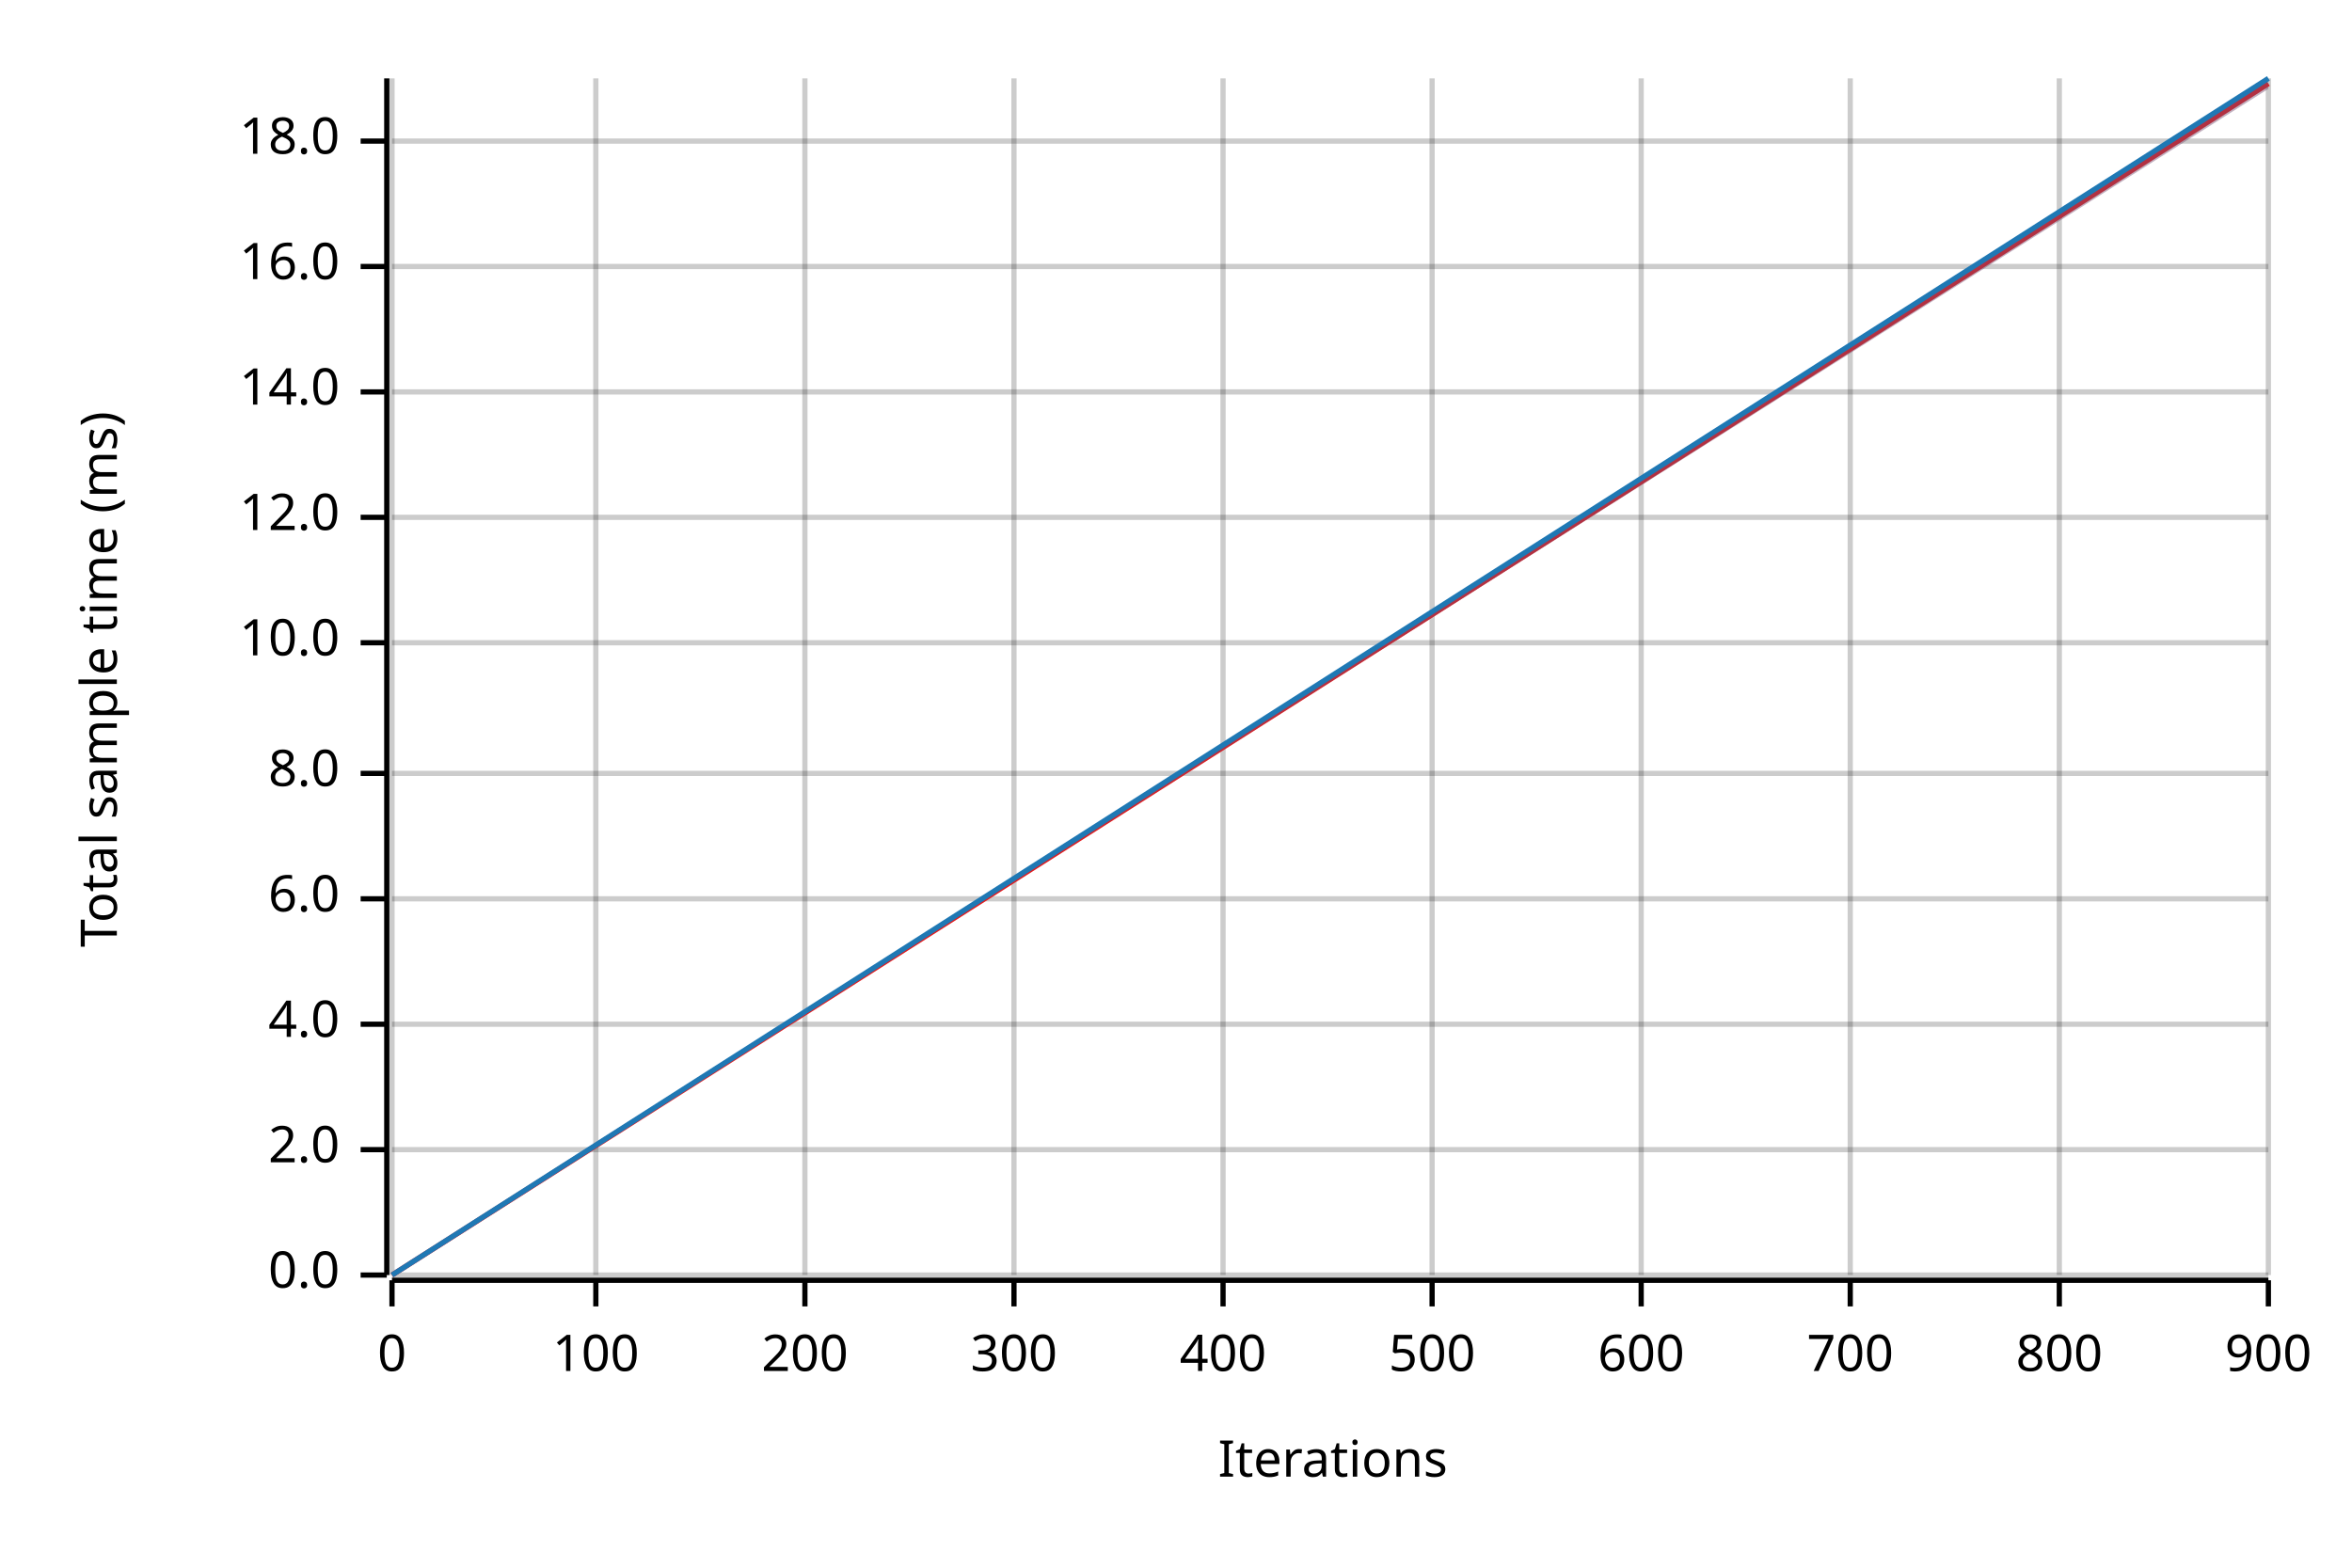
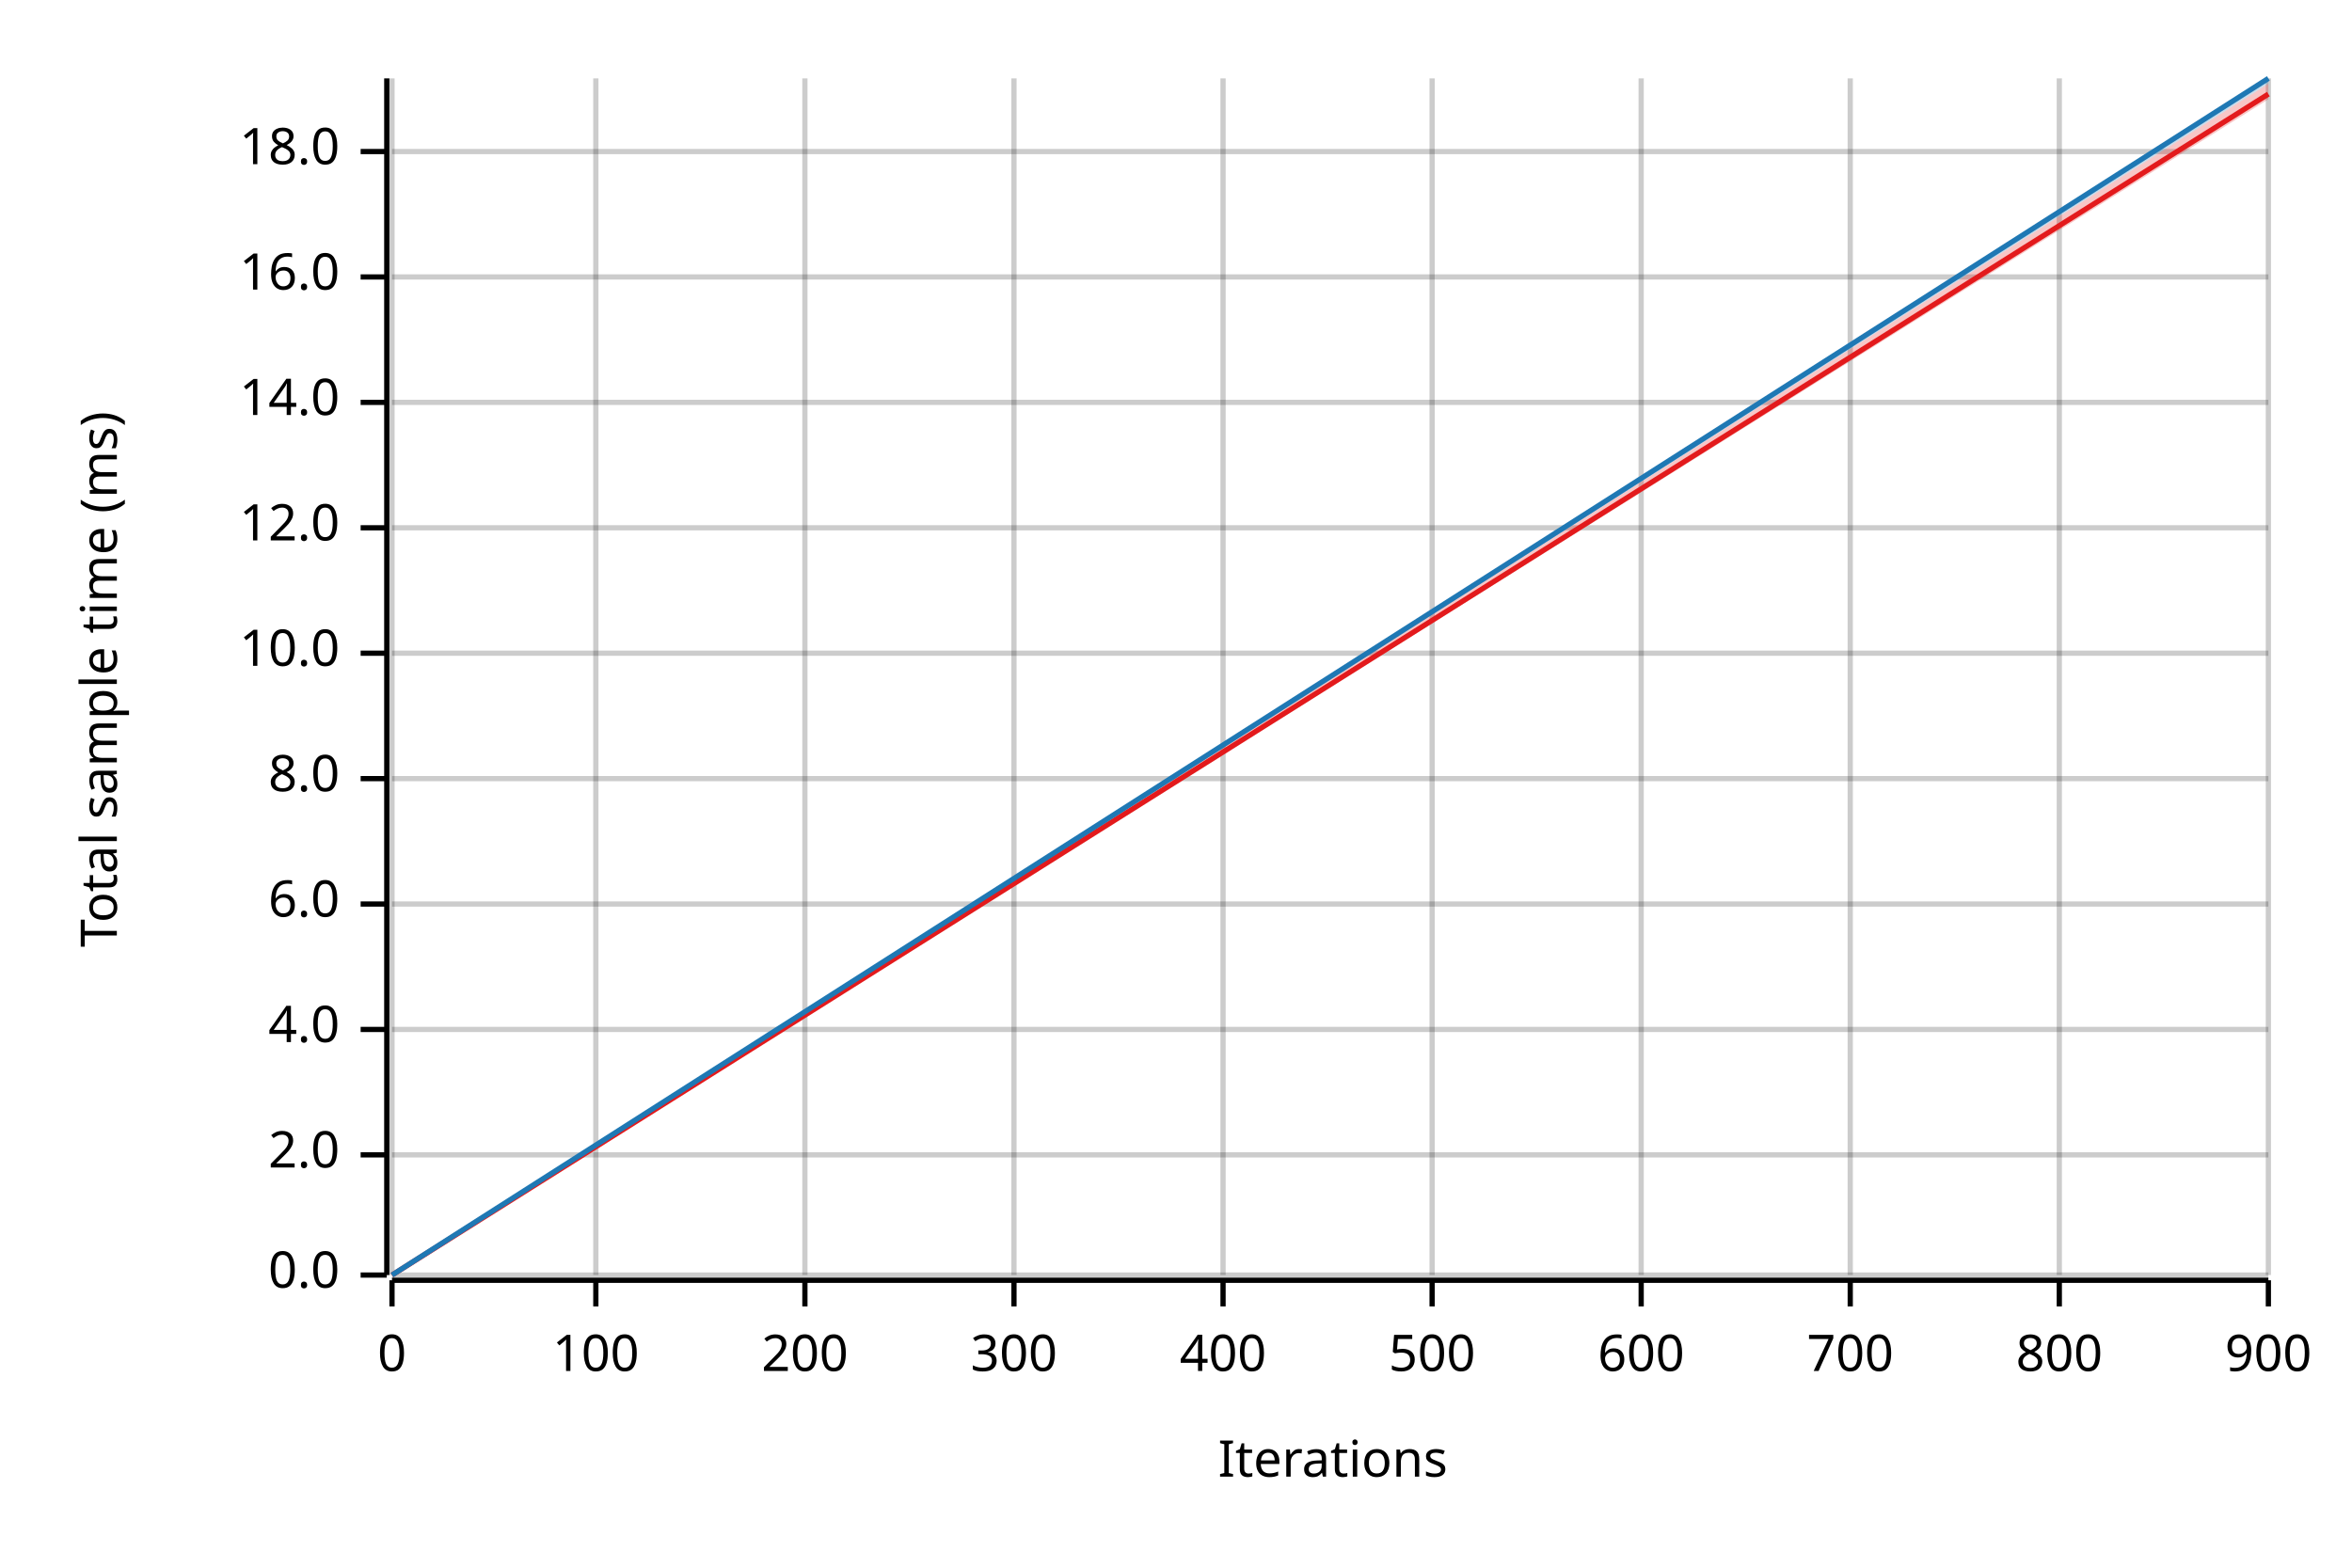
<svg xmlns="http://www.w3.org/2000/svg" width="450" height="300" viewBox="0 0 450 300">
  <text x="15" y="130" dy="0.76em" text-anchor="middle" font-family="sans-serif" font-size="9.677" opacity="1" fill="#000000" transform="rotate(270, 15, 130)">
Total sample time (ms)
</text>
  <text x="255" y="285" dy="-0.5ex" text-anchor="middle" font-family="sans-serif" font-size="9.677" opacity="1" fill="#000000">
Iterations
</text>
  <line opacity="0.2" stroke="#000000" stroke-width="1" x1="75" y1="244" x2="75" y2="15" />
  <line opacity="0.2" stroke="#000000" stroke-width="1" x1="114" y1="244" x2="114" y2="15" />
  <line opacity="0.2" stroke="#000000" stroke-width="1" x1="154" y1="244" x2="154" y2="15" />
  <line opacity="0.2" stroke="#000000" stroke-width="1" x1="194" y1="244" x2="194" y2="15" />
  <line opacity="0.2" stroke="#000000" stroke-width="1" x1="234" y1="244" x2="234" y2="15" />
  <line opacity="0.2" stroke="#000000" stroke-width="1" x1="274" y1="244" x2="274" y2="15" />
  <line opacity="0.2" stroke="#000000" stroke-width="1" x1="314" y1="244" x2="314" y2="15" />
  <line opacity="0.2" stroke="#000000" stroke-width="1" x1="354" y1="244" x2="354" y2="15" />
  <line opacity="0.2" stroke="#000000" stroke-width="1" x1="394" y1="244" x2="394" y2="15" />
  <line opacity="0.2" stroke="#000000" stroke-width="1" x1="434" y1="244" x2="434" y2="15" />
  <line opacity="0.2" stroke="#000000" stroke-width="1" x1="75" y1="244" x2="434" y2="244" />
-   <line opacity="0.2" stroke="#000000" stroke-width="1" x1="75" y1="220" x2="434" y2="220" />
-   <line opacity="0.2" stroke="#000000" stroke-width="1" x1="75" y1="196" x2="434" y2="196" />
-   <line opacity="0.2" stroke="#000000" stroke-width="1" x1="75" y1="172" x2="434" y2="172" />
-   <line opacity="0.2" stroke="#000000" stroke-width="1" x1="75" y1="148" x2="434" y2="148" />
-   <line opacity="0.2" stroke="#000000" stroke-width="1" x1="75" y1="123" x2="434" y2="123" />
-   <line opacity="0.2" stroke="#000000" stroke-width="1" x1="75" y1="99" x2="434" y2="99" />
-   <line opacity="0.2" stroke="#000000" stroke-width="1" x1="75" y1="75" x2="434" y2="75" />
-   <line opacity="0.2" stroke="#000000" stroke-width="1" x1="75" y1="51" x2="434" y2="51" />
-   <line opacity="0.2" stroke="#000000" stroke-width="1" x1="75" y1="27" x2="434" y2="27" />
+   <line opacity="0.2" stroke="#000000" stroke-width="1" x1="75" y1="221" x2="434" y2="221" />
+   <line opacity="0.2" stroke="#000000" stroke-width="1" x1="75" y1="197" x2="434" y2="197" />
+   <line opacity="0.2" stroke="#000000" stroke-width="1" x1="75" y1="173" x2="434" y2="173" />
+   <line opacity="0.2" stroke="#000000" stroke-width="1" x1="75" y1="149" x2="434" y2="149" />
+   <line opacity="0.2" stroke="#000000" stroke-width="1" x1="75" y1="125" x2="434" y2="125" />
+   <line opacity="0.2" stroke="#000000" stroke-width="1" x1="75" y1="101" x2="434" y2="101" />
+   <line opacity="0.2" stroke="#000000" stroke-width="1" x1="75" y1="77" x2="434" y2="77" />
+   <line opacity="0.2" stroke="#000000" stroke-width="1" x1="75" y1="53" x2="434" y2="53" />
+   <line opacity="0.2" stroke="#000000" stroke-width="1" x1="75" y1="29" x2="434" y2="29" />
  <polyline fill="none" opacity="1" stroke="#000000" stroke-width="1" points="74,15 74,244 " />
  <text x="65" y="244" dy="0.5ex" text-anchor="end" font-family="sans-serif" font-size="9.677" opacity="1" fill="#000000">
0.0
</text>
  <polyline fill="none" opacity="1" stroke="#000000" stroke-width="1" points="69,244 74,244 " />
-   <text x="65" y="220" dy="0.5ex" text-anchor="end" font-family="sans-serif" font-size="9.677" opacity="1" fill="#000000">
+   <text x="65" y="221" dy="0.5ex" text-anchor="end" font-family="sans-serif" font-size="9.677" opacity="1" fill="#000000">
2.0
</text>
-   <polyline fill="none" opacity="1" stroke="#000000" stroke-width="1" points="69,220 74,220 " />
-   <text x="65" y="196" dy="0.5ex" text-anchor="end" font-family="sans-serif" font-size="9.677" opacity="1" fill="#000000">
+   <polyline fill="none" opacity="1" stroke="#000000" stroke-width="1" points="69,221 74,221 " />
+   <text x="65" y="197" dy="0.5ex" text-anchor="end" font-family="sans-serif" font-size="9.677" opacity="1" fill="#000000">
4.0
</text>
-   <polyline fill="none" opacity="1" stroke="#000000" stroke-width="1" points="69,196 74,196 " />
-   <text x="65" y="172" dy="0.5ex" text-anchor="end" font-family="sans-serif" font-size="9.677" opacity="1" fill="#000000">
+   <polyline fill="none" opacity="1" stroke="#000000" stroke-width="1" points="69,197 74,197 " />
+   <text x="65" y="173" dy="0.5ex" text-anchor="end" font-family="sans-serif" font-size="9.677" opacity="1" fill="#000000">
6.0
</text>
-   <polyline fill="none" opacity="1" stroke="#000000" stroke-width="1" points="69,172 74,172 " />
-   <text x="65" y="148" dy="0.5ex" text-anchor="end" font-family="sans-serif" font-size="9.677" opacity="1" fill="#000000">
+   <polyline fill="none" opacity="1" stroke="#000000" stroke-width="1" points="69,173 74,173 " />
+   <text x="65" y="149" dy="0.5ex" text-anchor="end" font-family="sans-serif" font-size="9.677" opacity="1" fill="#000000">
8.0
</text>
-   <polyline fill="none" opacity="1" stroke="#000000" stroke-width="1" points="69,148 74,148 " />
-   <text x="65" y="123" dy="0.5ex" text-anchor="end" font-family="sans-serif" font-size="9.677" opacity="1" fill="#000000">
+   <polyline fill="none" opacity="1" stroke="#000000" stroke-width="1" points="69,149 74,149 " />
+   <text x="65" y="125" dy="0.5ex" text-anchor="end" font-family="sans-serif" font-size="9.677" opacity="1" fill="#000000">
10.0
</text>
-   <polyline fill="none" opacity="1" stroke="#000000" stroke-width="1" points="69,123 74,123 " />
-   <text x="65" y="99" dy="0.5ex" text-anchor="end" font-family="sans-serif" font-size="9.677" opacity="1" fill="#000000">
+   <polyline fill="none" opacity="1" stroke="#000000" stroke-width="1" points="69,125 74,125 " />
+   <text x="65" y="101" dy="0.5ex" text-anchor="end" font-family="sans-serif" font-size="9.677" opacity="1" fill="#000000">
12.0
</text>
-   <polyline fill="none" opacity="1" stroke="#000000" stroke-width="1" points="69,99 74,99 " />
-   <text x="65" y="75" dy="0.5ex" text-anchor="end" font-family="sans-serif" font-size="9.677" opacity="1" fill="#000000">
+   <polyline fill="none" opacity="1" stroke="#000000" stroke-width="1" points="69,101 74,101 " />
+   <text x="65" y="77" dy="0.5ex" text-anchor="end" font-family="sans-serif" font-size="9.677" opacity="1" fill="#000000">
14.0
</text>
-   <polyline fill="none" opacity="1" stroke="#000000" stroke-width="1" points="69,75 74,75 " />
-   <text x="65" y="51" dy="0.5ex" text-anchor="end" font-family="sans-serif" font-size="9.677" opacity="1" fill="#000000">
+   <polyline fill="none" opacity="1" stroke="#000000" stroke-width="1" points="69,77 74,77 " />
+   <text x="65" y="53" dy="0.5ex" text-anchor="end" font-family="sans-serif" font-size="9.677" opacity="1" fill="#000000">
16.0
</text>
-   <polyline fill="none" opacity="1" stroke="#000000" stroke-width="1" points="69,51 74,51 " />
-   <text x="65" y="27" dy="0.5ex" text-anchor="end" font-family="sans-serif" font-size="9.677" opacity="1" fill="#000000">
+   <polyline fill="none" opacity="1" stroke="#000000" stroke-width="1" points="69,53 74,53 " />
+   <text x="65" y="29" dy="0.5ex" text-anchor="end" font-family="sans-serif" font-size="9.677" opacity="1" fill="#000000">
18.0
</text>
-   <polyline fill="none" opacity="1" stroke="#000000" stroke-width="1" points="69,27 74,27 " />
+   <polyline fill="none" opacity="1" stroke="#000000" stroke-width="1" points="69,29 74,29 " />
  <polyline fill="none" opacity="1" stroke="#000000" stroke-width="1" points="75,245 434,245 " />
  <text x="75" y="255" dy="0.76em" text-anchor="middle" font-family="sans-serif" font-size="9.677" opacity="1" fill="#000000">
0
</text>
  <polyline fill="none" opacity="1" stroke="#000000" stroke-width="1" points="75,245 75,250 " />
  <text x="114" y="255" dy="0.76em" text-anchor="middle" font-family="sans-serif" font-size="9.677" opacity="1" fill="#000000">
100
</text>
  <polyline fill="none" opacity="1" stroke="#000000" stroke-width="1" points="114,245 114,250 " />
  <text x="154" y="255" dy="0.76em" text-anchor="middle" font-family="sans-serif" font-size="9.677" opacity="1" fill="#000000">
200
</text>
  <polyline fill="none" opacity="1" stroke="#000000" stroke-width="1" points="154,245 154,250 " />
  <text x="194" y="255" dy="0.76em" text-anchor="middle" font-family="sans-serif" font-size="9.677" opacity="1" fill="#000000">
300
</text>
  <polyline fill="none" opacity="1" stroke="#000000" stroke-width="1" points="194,245 194,250 " />
  <text x="234" y="255" dy="0.76em" text-anchor="middle" font-family="sans-serif" font-size="9.677" opacity="1" fill="#000000">
400
</text>
  <polyline fill="none" opacity="1" stroke="#000000" stroke-width="1" points="234,245 234,250 " />
  <text x="274" y="255" dy="0.76em" text-anchor="middle" font-family="sans-serif" font-size="9.677" opacity="1" fill="#000000">
500
</text>
  <polyline fill="none" opacity="1" stroke="#000000" stroke-width="1" points="274,245 274,250 " />
  <text x="314" y="255" dy="0.76em" text-anchor="middle" font-family="sans-serif" font-size="9.677" opacity="1" fill="#000000">
600
</text>
  <polyline fill="none" opacity="1" stroke="#000000" stroke-width="1" points="314,245 314,250 " />
  <text x="354" y="255" dy="0.76em" text-anchor="middle" font-family="sans-serif" font-size="9.677" opacity="1" fill="#000000">
700
</text>
  <polyline fill="none" opacity="1" stroke="#000000" stroke-width="1" points="354,245 354,250 " />
  <text x="394" y="255" dy="0.76em" text-anchor="middle" font-family="sans-serif" font-size="9.677" opacity="1" fill="#000000">
800
</text>
  <polyline fill="none" opacity="1" stroke="#000000" stroke-width="1" points="394,245 394,250 " />
  <text x="434" y="255" dy="0.76em" text-anchor="middle" font-family="sans-serif" font-size="9.677" opacity="1" fill="#000000">
900
</text>
  <polyline fill="none" opacity="1" stroke="#000000" stroke-width="1" points="434,245 434,250 " />
-   <polyline fill="none" opacity="1" stroke="#E31A1C" stroke-width="1" points="75,244 434,16 " />
-   <polygon opacity="0.25" fill="#E31A1C" points="75,244 434,17 434,16 " />
+   <polyline fill="none" opacity="1" stroke="#E31A1C" stroke-width="1" points="75,244 434,18 " />
+   <polygon opacity="0.25" fill="#E31A1C" points="75,244 434,19 434,16 " />
  <polyline fill="none" opacity="1" stroke="#1F78B4" stroke-width="1" points="75,244 434,15 " />
-   <polygon opacity="0.25" fill="#1F78B4" points="75,244 434,17 434,15 " />
+   <polygon opacity="0.25" fill="#1F78B4" points="75,244 434,16 434,15 " />
</svg>
